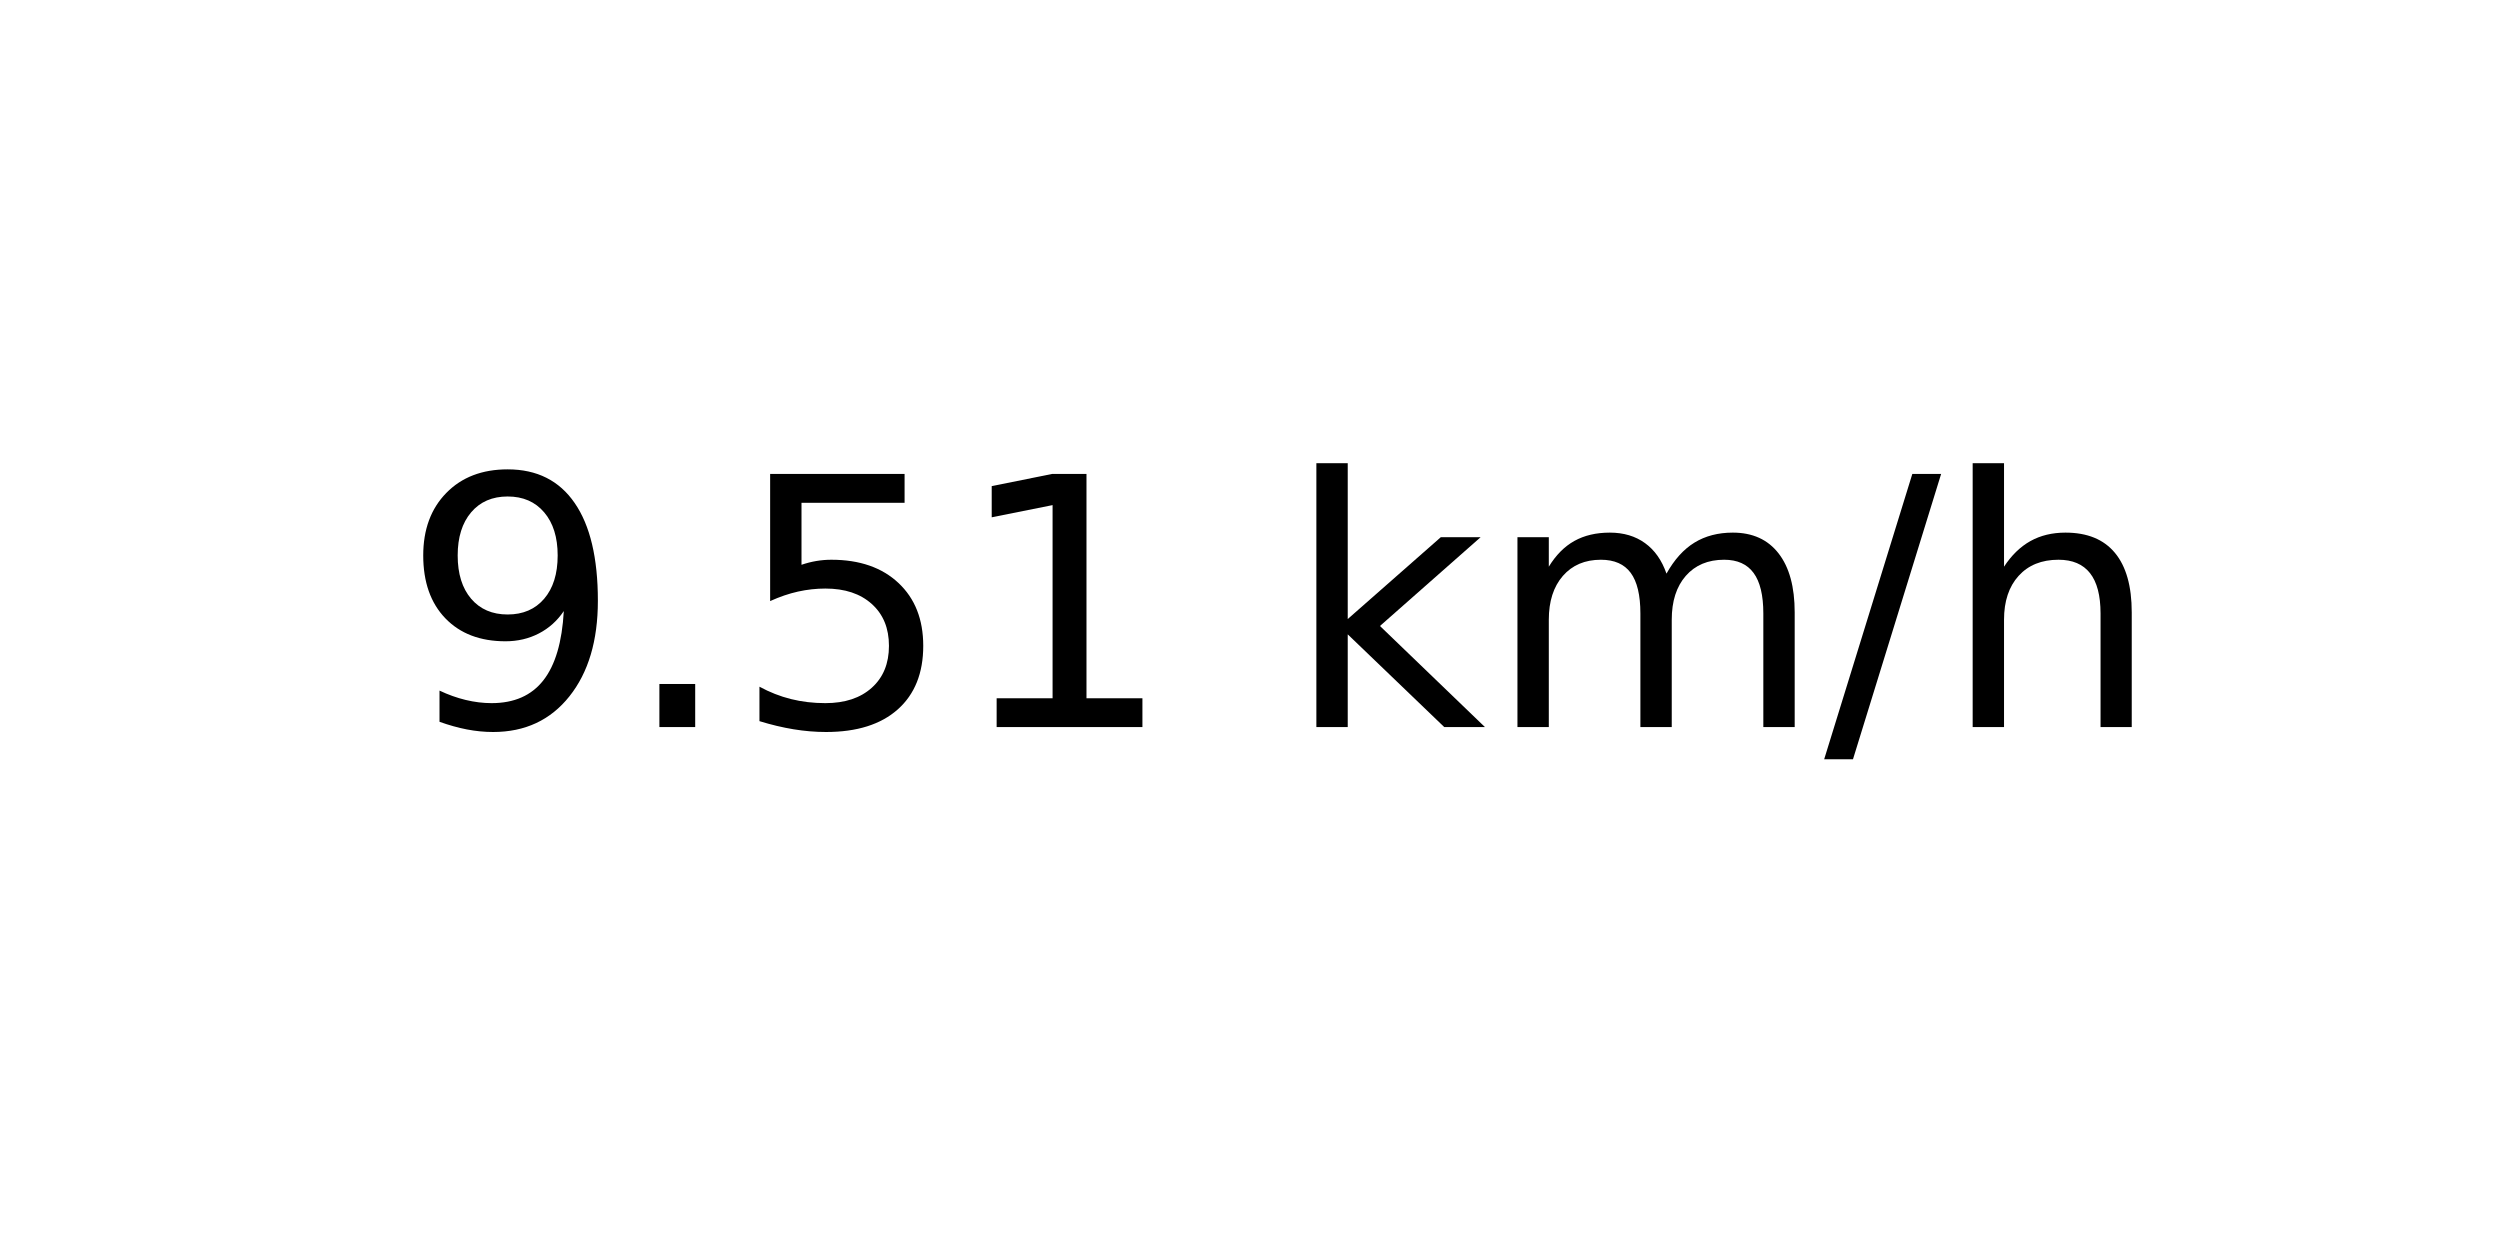
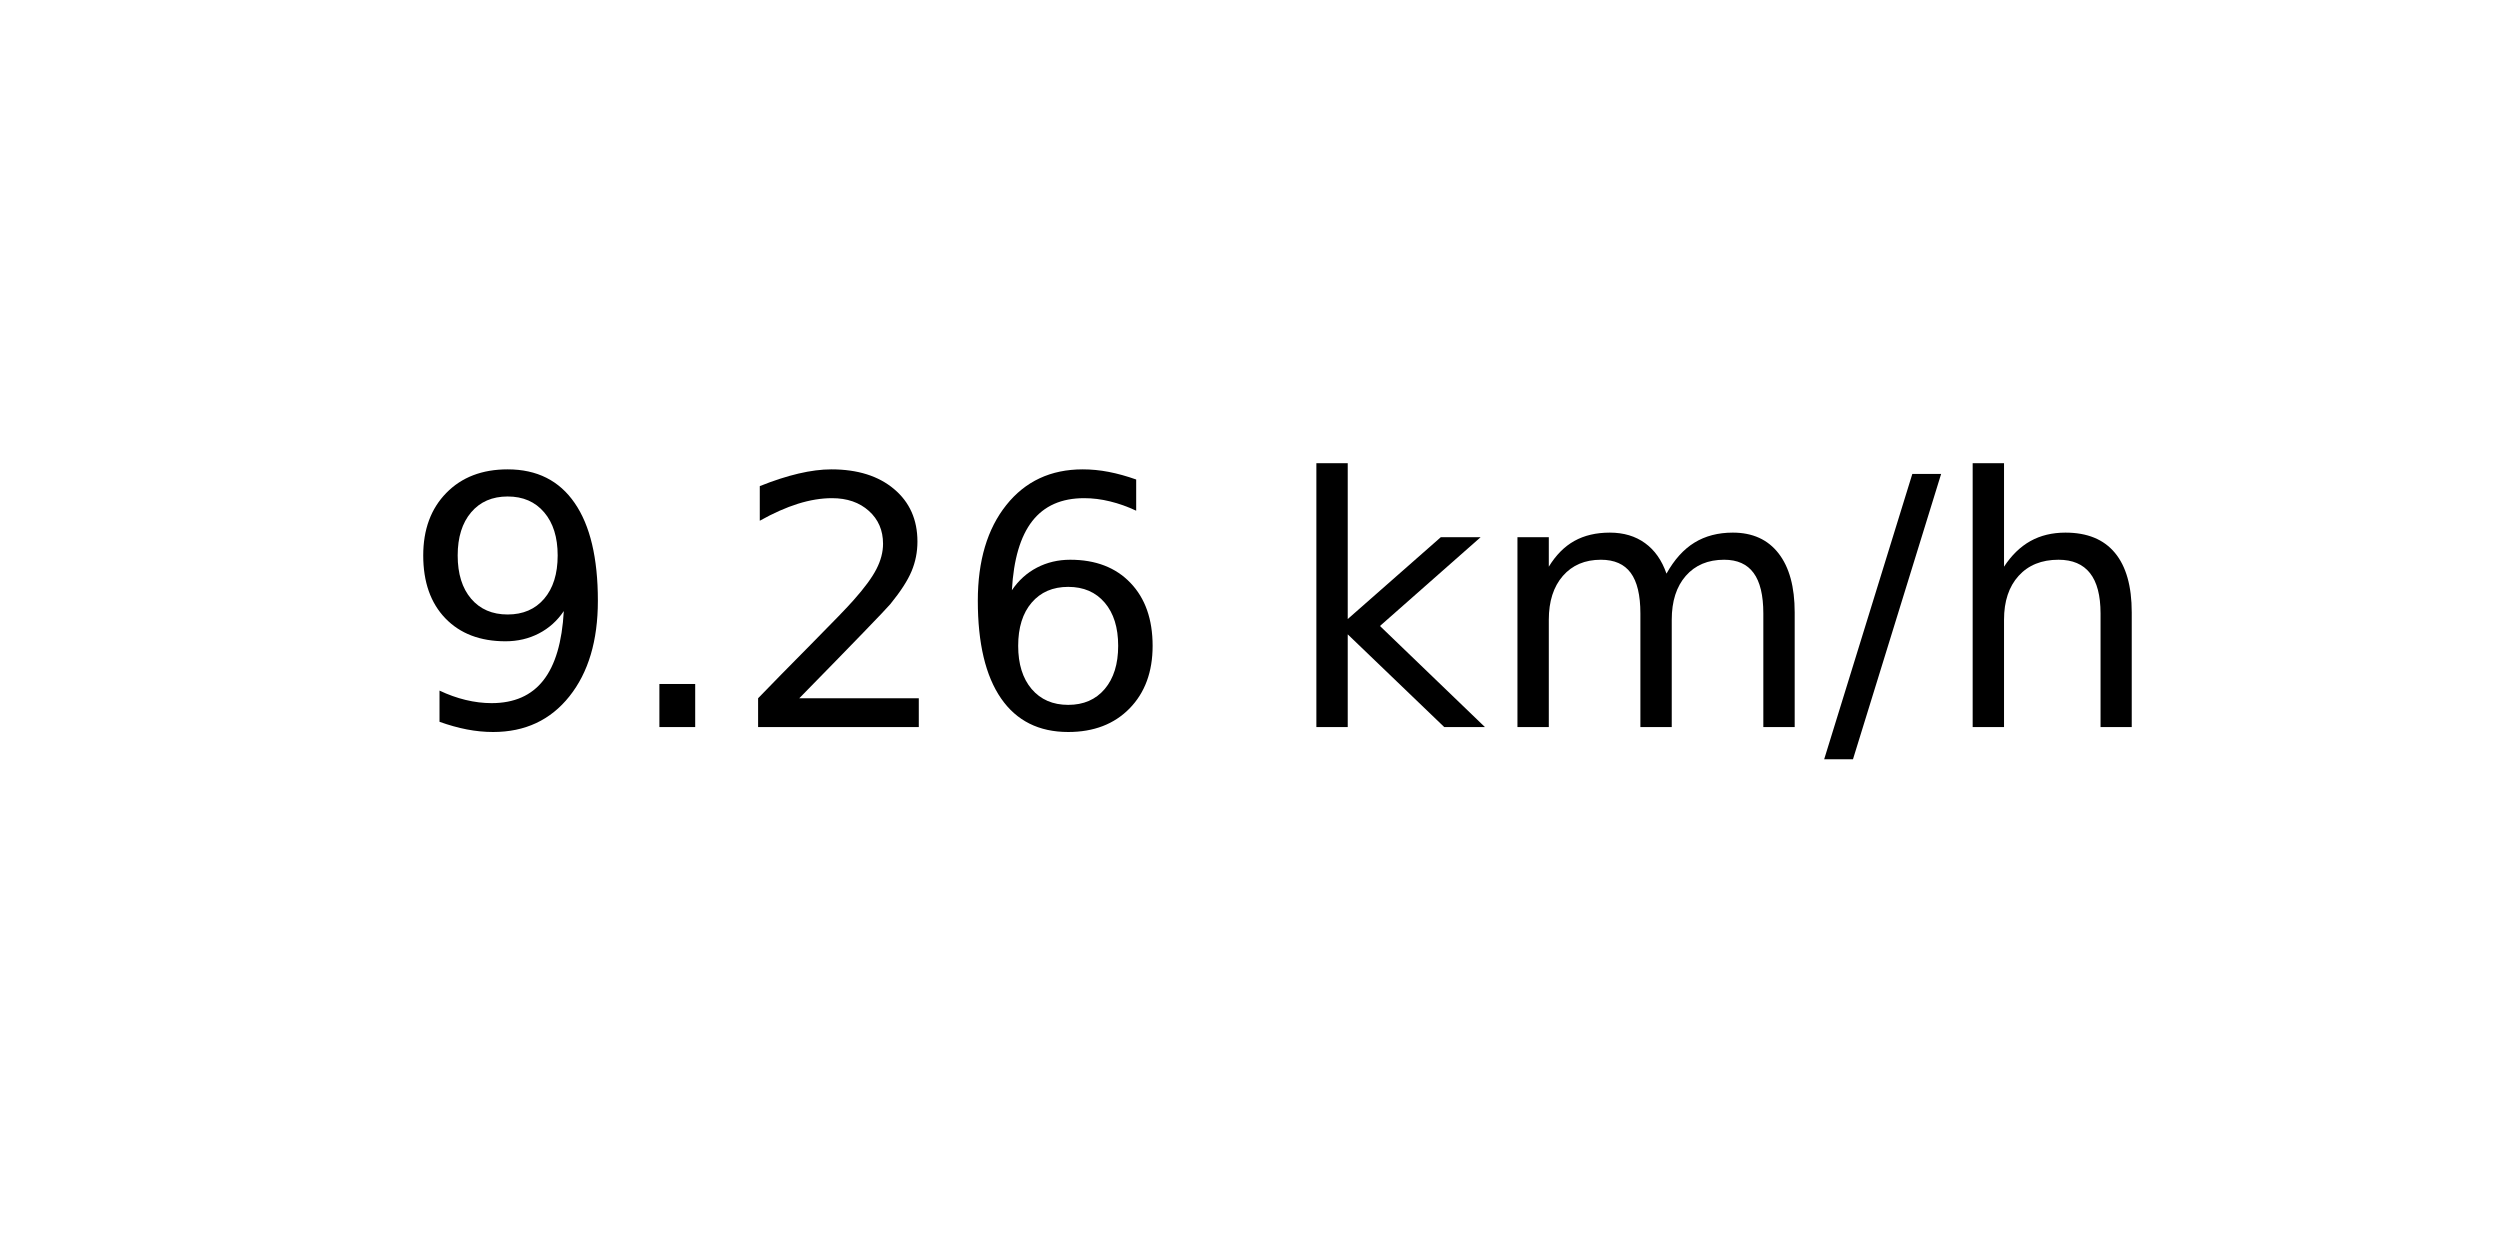
<svg xmlns="http://www.w3.org/2000/svg" xmlns:xlink="http://www.w3.org/1999/xlink" width="72pt" height="36pt" viewBox="0 0 72 36" version="1.1">
  <defs>
    <style type="text/css">*{stroke-linejoin: round; stroke-linecap: butt}</style>
  </defs>
  <g id="figure_1">
    <g id="axes_1">
      <g id="text_1">
        <g transform="translate(11.55937 20.93937) scale(0.1 -0.1)">
          <defs>
            <path id="DejaVuSans-39" d="M 703 97  L 703 672  Q 941 559 1184 500  Q 1428 441 1663 441  Q 2288 441 2617 861  Q 2947 1281 2994 2138  Q 2813 1869 2534 1725  Q 2256 1581 1919 1581  Q 1219 1581 811 2004  Q 403 2428 403 3163  Q 403 3881 828 4315  Q 1253 4750 1959 4750  Q 2769 4750 3195 4129  Q 3622 3509 3622 2328  Q 3622 1225 3098 567  Q 2575 -91 1691 -91  Q 1453 -91 1209 -44  Q 966 3 703 97  z M 1959 2075  Q 2384 2075 2632 2365  Q 2881 2656 2881 3163  Q 2881 3666 2632 3958  Q 2384 4250 1959 4250  Q 1534 4250 1286 3958  Q 1038 3666 1038 3163  Q 1038 2656 1286 2365  Q 1534 2075 1959 2075  z " transform="scale(0.015625)" />
            <path id="DejaVuSans-2e" d="M 684 794  L 1344 794  L 1344 0  L 684 0  L 684 794  z " transform="scale(0.015625)" />
-             <path id="DejaVuSans-35" d="M 691 4666  L 3169 4666  L 3169 4134  L 1269 4134  L 1269 2991  Q 1406 3038 1543 3061  Q 1681 3084 1819 3084  Q 2600 3084 3056 2656  Q 3513 2228 3513 1497  Q 3513 744 3044 326  Q 2575 -91 1722 -91  Q 1428 -91 1123 -41  Q 819 9 494 109  L 494 744  Q 775 591 1075 516  Q 1375 441 1709 441  Q 2250 441 2565 725  Q 2881 1009 2881 1497  Q 2881 1984 2565 2268  Q 2250 2553 1709 2553  Q 1456 2553 1204 2497  Q 953 2441 691 2322  L 691 4666  z " transform="scale(0.015625)" />
-             <path id="DejaVuSans-31" d="M 794 531  L 1825 531  L 1825 4091  L 703 3866  L 703 4441  L 1819 4666  L 2450 4666  L 2450 531  L 3481 531  L 3481 0  L 794 0  L 794 531  z " transform="scale(0.015625)" />
+             <path id="DejaVuSans-32" d="M 1228 531  L 3431 531  L 3431 0  L 469 0  L 469 531  Q 828 903 1448 1529  Q 2069 2156 2228 2338  Q 2531 2678 2651 2914  Q 2772 3150 2772 3378  Q 2772 3750 2511 3984  Q 2250 4219 1831 4219  Q 1534 4219 1204 4116  Q 875 4013 500 3803  L 500 4441  Q 881 4594 1212 4672  Q 1544 4750 1819 4750  Q 2544 4750 2975 4387  Q 3406 4025 3406 3419  Q 3406 3131 3298 2873  Q 3191 2616 2906 2266  Q 2828 2175 2409 1742  Q 1991 1309 1228 531  z " transform="scale(0.015625)" />
+             <path id="DejaVuSans-36" d="M 2113 2584  Q 1688 2584 1439 2293  Q 1191 2003 1191 1497  Q 1191 994 1439 701  Q 1688 409 2113 409  Q 2538 409 2786 701  Q 3034 994 3034 1497  Q 3034 2003 2786 2293  Q 2538 2584 2113 2584  z M 3366 4563  L 3366 3988  Q 3128 4100 2886 4159  Q 2644 4219 2406 4219  Q 1781 4219 1451 3797  Q 1122 3375 1075 2522  Q 1259 2794 1537 2939  Q 1816 3084 2150 3084  Q 2853 3084 3261 2657  Q 3669 2231 3669 1497  Q 3669 778 3244 343  Q 2819 -91 2113 -91  Q 1303 -91 875 529  Q 447 1150 447 2328  Q 447 3434 972 4092  Q 1497 4750 2381 4750  Q 2619 4750 2861 4703  Q 3103 4656 3366 4563  z " transform="scale(0.015625)" />
            <path id="DejaVuSans-20" transform="scale(0.015625)" />
            <path id="DejaVuSans-6b" d="M 581 4863  L 1159 4863  L 1159 1991  L 2875 3500  L 3609 3500  L 1753 1863  L 3688 0  L 2938 0  L 1159 1709  L 1159 0  L 581 0  L 581 4863  z " transform="scale(0.015625)" />
            <path id="DejaVuSans-6d" d="M 3328 2828  Q 3544 3216 3844 3400  Q 4144 3584 4550 3584  Q 5097 3584 5394 3201  Q 5691 2819 5691 2113  L 5691 0  L 5113 0  L 5113 2094  Q 5113 2597 4934 2840  Q 4756 3084 4391 3084  Q 3944 3084 3684 2787  Q 3425 2491 3425 1978  L 3425 0  L 2847 0  L 2847 2094  Q 2847 2600 2669 2842  Q 2491 3084 2119 3084  Q 1678 3084 1418 2786  Q 1159 2488 1159 1978  L 1159 0  L 581 0  L 581 3500  L 1159 3500  L 1159 2956  Q 1356 3278 1631 3431  Q 1906 3584 2284 3584  Q 2666 3584 2933 3390  Q 3200 3197 3328 2828  z " transform="scale(0.015625)" />
            <path id="DejaVuSans-2f" d="M 1625 4666  L 2156 4666  L 531 -594  L 0 -594  L 1625 4666  z " transform="scale(0.015625)" />
            <path id="DejaVuSans-68" d="M 3513 2113  L 3513 0  L 2938 0  L 2938 2094  Q 2938 2591 2744 2837  Q 2550 3084 2163 3084  Q 1697 3084 1428 2787  Q 1159 2491 1159 1978  L 1159 0  L 581 0  L 581 4863  L 1159 4863  L 1159 2956  Q 1366 3272 1645 3428  Q 1925 3584 2291 3584  Q 2894 3584 3203 3211  Q 3513 2838 3513 2113  z " transform="scale(0.015625)" />
          </defs>
          <use xlink:href="#DejaVuSans-39" />
          <use xlink:href="#DejaVuSans-2e" x="63.623" />
-           <use xlink:href="#DejaVuSans-35" x="95.41" />
-           <use xlink:href="#DejaVuSans-31" x="159.033" />
+           <use xlink:href="#DejaVuSans-32" x="95.41" />
+           <use xlink:href="#DejaVuSans-36" x="159.033" />
          <use xlink:href="#DejaVuSans-20" x="222.656" />
          <use xlink:href="#DejaVuSans-6b" x="254.443" />
          <use xlink:href="#DejaVuSans-6d" x="312.354" />
          <use xlink:href="#DejaVuSans-2f" x="409.766" />
          <use xlink:href="#DejaVuSans-68" x="443.457" />
        </g>
      </g>
    </g>
  </g>
</svg>
